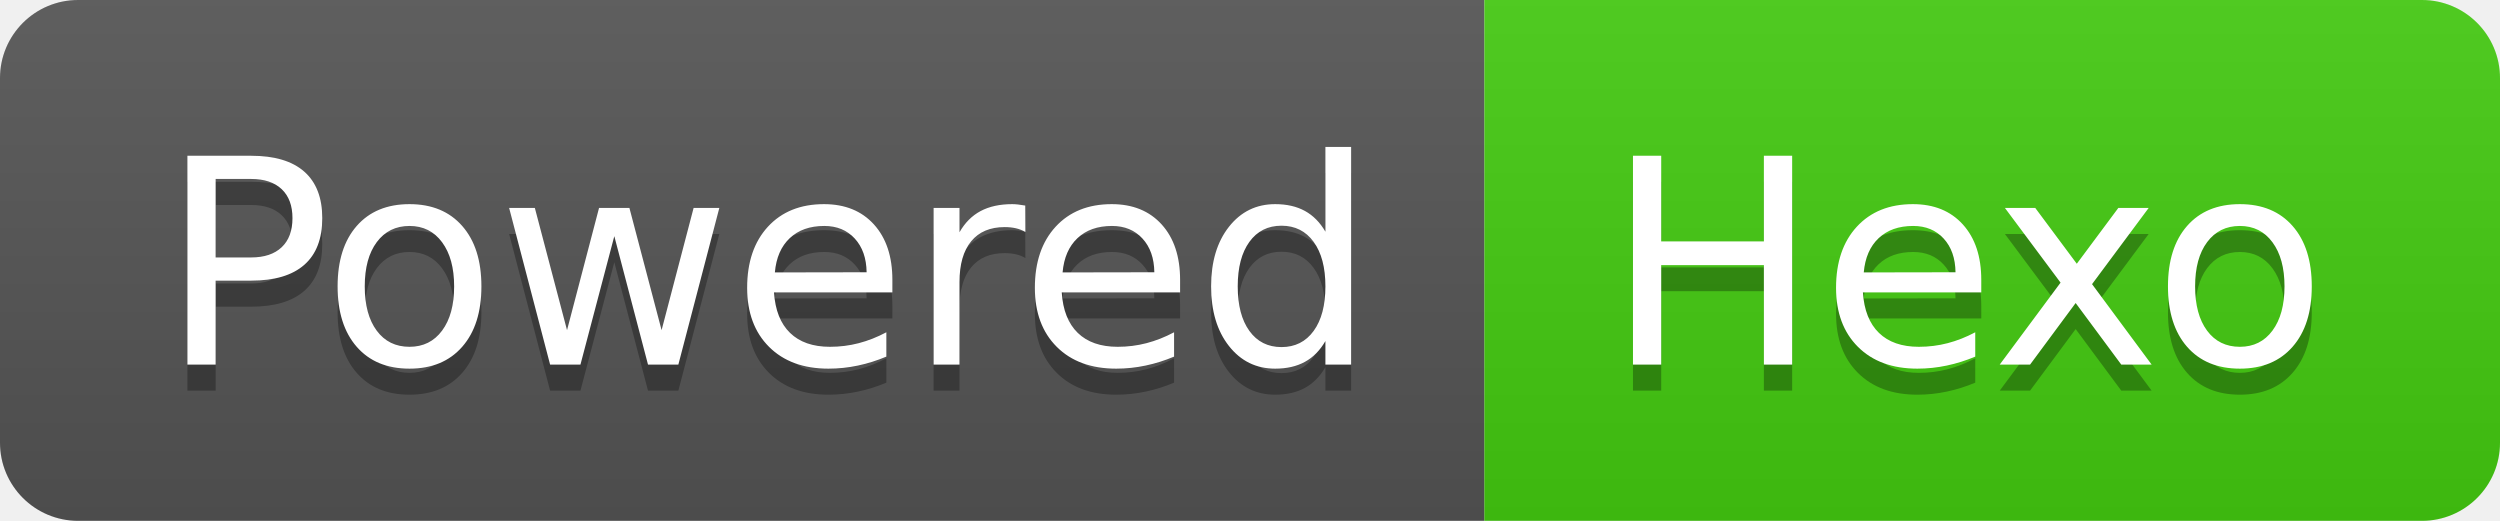
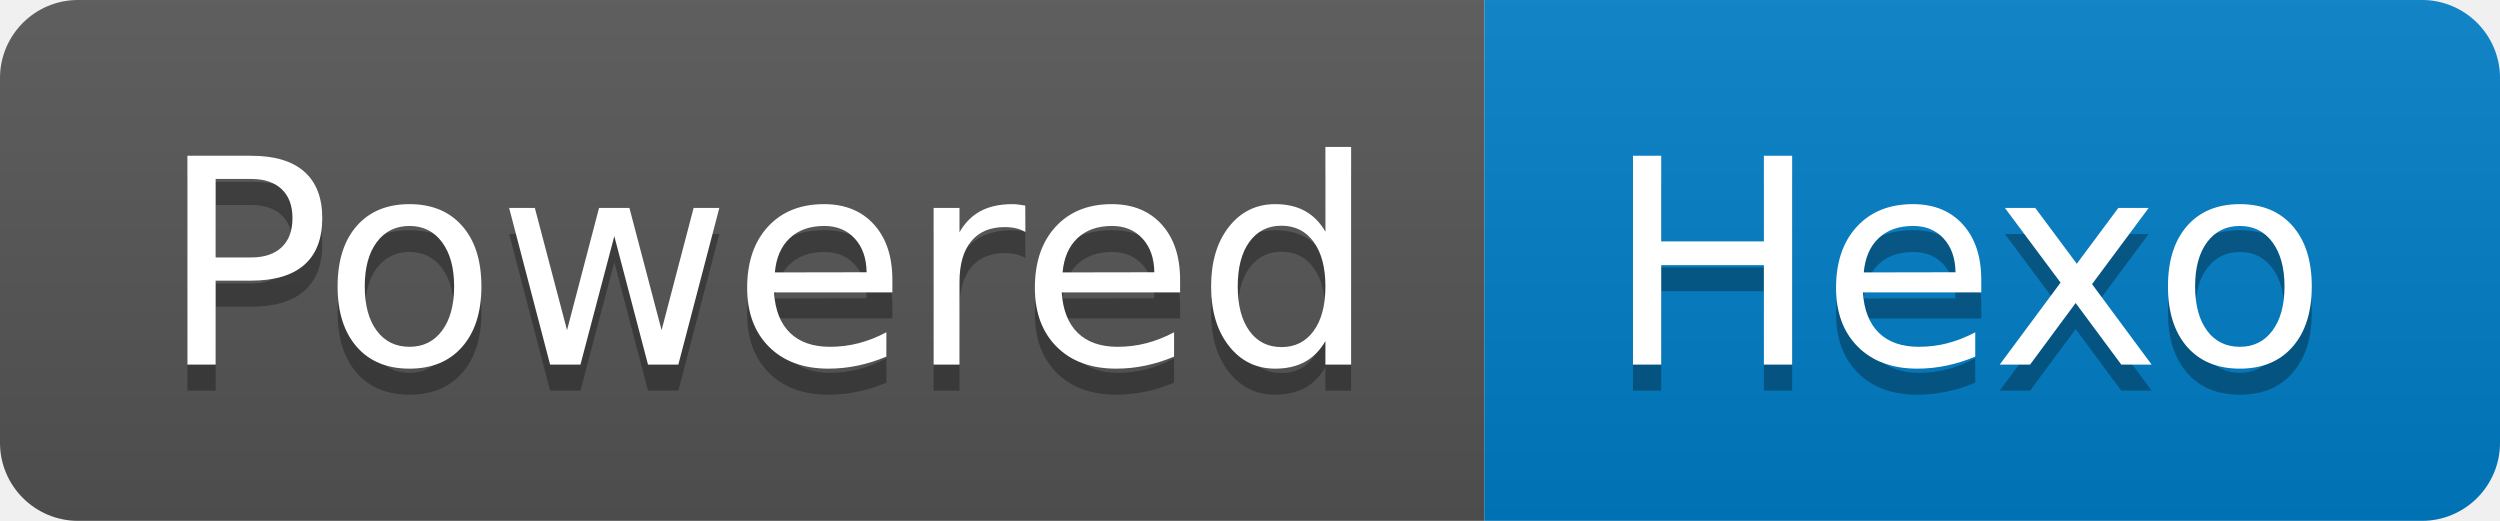
<svg xmlns="http://www.w3.org/2000/svg" width="96" height="20" role="img" aria-label="Powered: Hexo">
  <linearGradient id="s" x2="0" y2="100%">
    <stop offset="0" stop-color="#bbb" stop-opacity=".1" />
    <stop offset="1" stop-opacity=".1" />
  </linearGradient>
  <clipPath id="r">
    <rect width="96" height="20" rx="3" fill="#fff" />
  </clipPath>
  <g clip-path="url(#r)">
    <rect width="57" height="20" fill="#555" />
-     <rect x="57" width="39" height="20" fill="#4c1" />
+     <rect x="57" width="39" height="20" fill="#007ec6" />
    <rect width="96" height="20" fill="url(#s)" />
  </g>
  <g fill="#fff" text-anchor="middle" font-family="Verdana,Geneva,DejaVu Sans,sans-serif" text-rendering="geometricPrecision" font-size="110">
    <text aria-hidden="true" x="295" y="150" fill="#010101" fill-opacity=".3" transform="scale(.1)" textLength="470">Powered</text>
    <text x="295" y="140" transform="scale(.1)" fill="#fff" textLength="470">Powered</text>
    <text aria-hidden="true" x="755" y="150" fill="#010101" fill-opacity=".3" transform="scale(.1)" textLength="290">Hexo</text>
    <text x="755" y="140" transform="scale(.1)" fill="#fff" textLength="290">Hexo</text>
  </g>
</svg>
